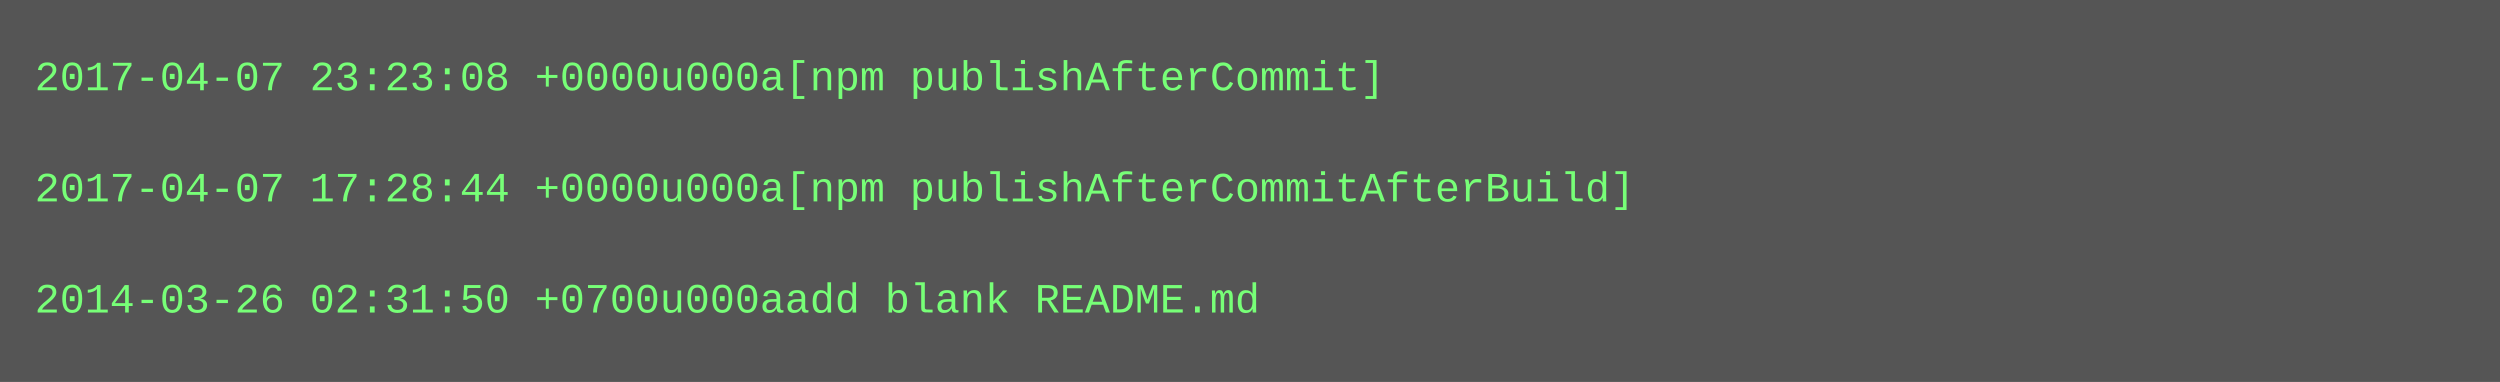
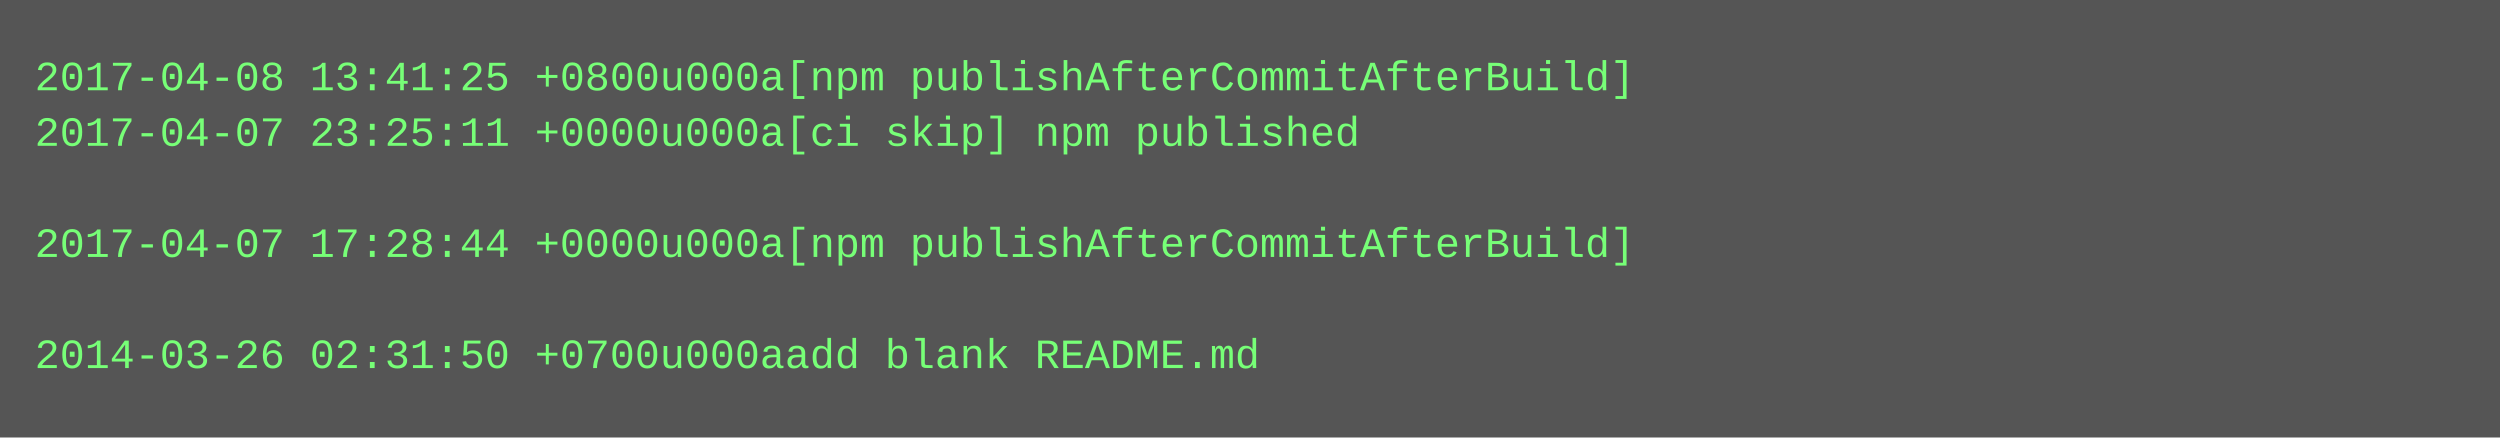
- <svg xmlns="http://www.w3.org/2000/svg" height="110" width="720">
-   <rect height="110" fill="#555" width="720" />
+ <svg xmlns="http://www.w3.org/2000/svg" height="126" width="720">
+   <rect height="126" fill="#555" width="720" />
  <text fill="#7f7" font-family="Courier New" font-size="12" xml:space="preserve">
-     <tspan x="10" y="26">2017-04-07 23:23:08 +0000u000a[npm publishAfterCommit]</tspan>
-     <tspan x="10" y="42" />
-     <tspan x="10" y="58">2017-04-07 17:28:44 +0000u000a[npm publishAfterCommitAfterBuild]</tspan>
-     <tspan x="10" y="74" />
-     <tspan x="10" y="90">2014-03-26 02:31:50 +0700u000aadd blank README.md</tspan>
+     <tspan x="10" y="26">2017-04-08 13:41:25 +0800u000a[npm publishAfterCommitAfterBuild]</tspan>
+     <tspan x="10" y="42">2017-04-07 23:25:11 +0000u000a[ci skip] npm published</tspan>
+     <tspan x="10" y="58" />
+     <tspan x="10" y="74">2017-04-07 17:28:44 +0000u000a[npm publishAfterCommitAfterBuild]</tspan>
+     <tspan x="10" y="90" />
+     <tspan x="10" y="106">2014-03-26 02:31:50 +0700u000aadd blank README.md</tspan>
  </text>
</svg>
